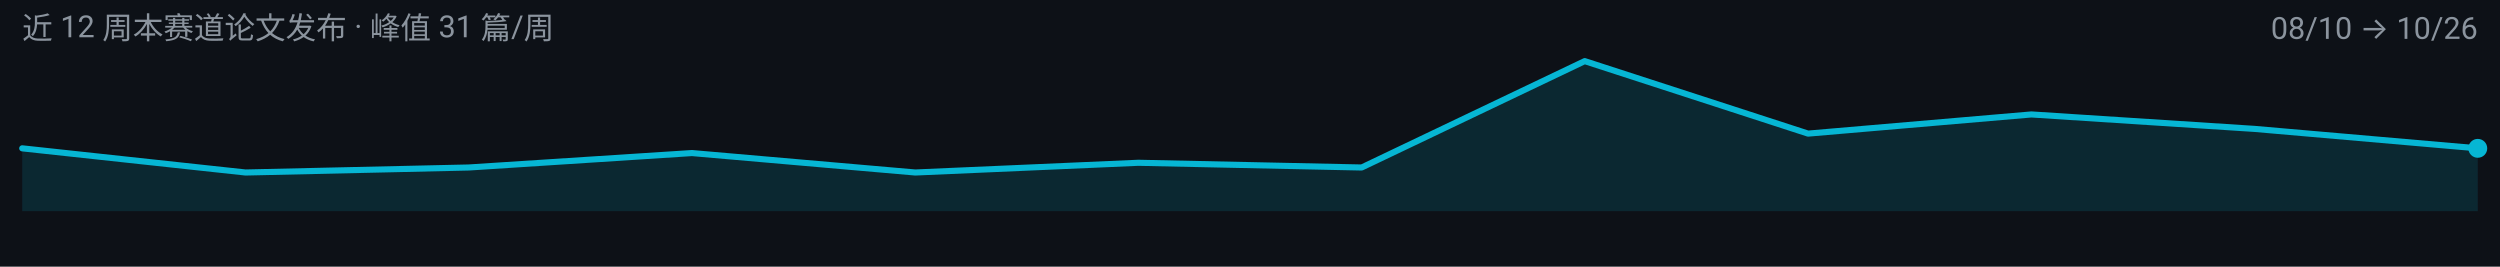
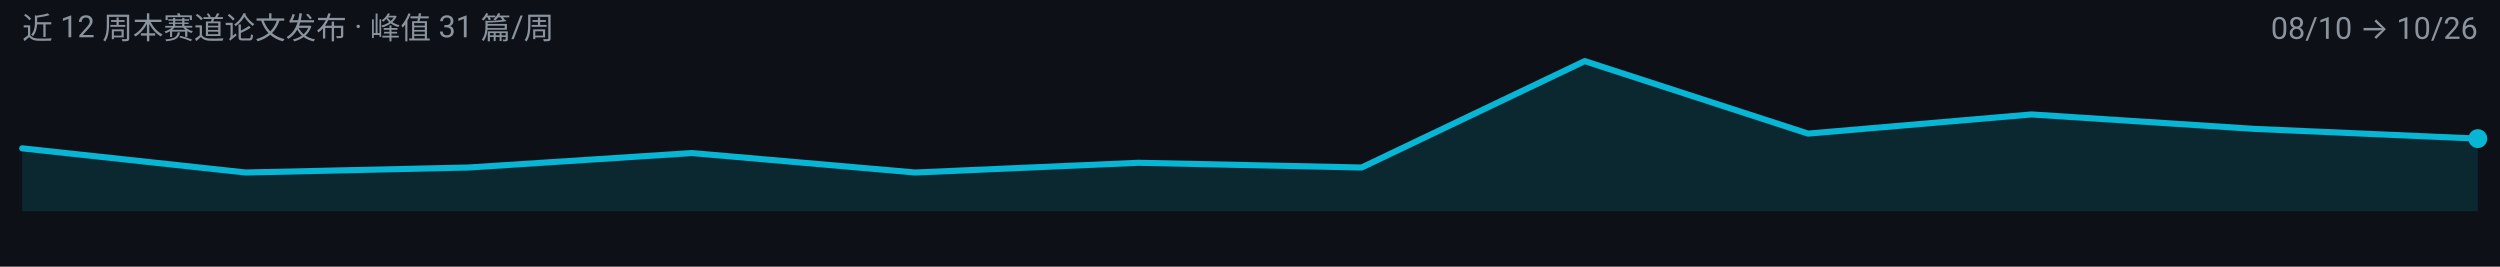
<svg xmlns="http://www.w3.org/2000/svg" width="900" height="96" viewBox="0 0 900 96" role="img" aria-label="multimodal-reasoning 周度趋势">
  <rect width="900" height="96" fill="#0D1117" />
  <g font-family="-apple-system, BlinkMacSystemFont, 'Segoe UI', 'Noto Sans SC', 'PingFang SC', 'Microsoft YaHei', Roboto, sans-serif">
-     <path d="M 8.0,76.0 L 8.0,53.4 L 88.4,62.1 L 168.7,60.3 L 249.1,55.1 L 329.5,62.1 L 409.8,58.6 L 490.2,60.3 L 570.5,22.0 L 650.9,48.1 L 731.3,41.2 L 811.6,46.4 L 892.0,53.4 L 892.0,76.0 Z" fill="#06B6D4" fill-opacity="0.14" />
-     <path d="M 8.0,53.4 L 88.4,62.1 L 168.7,60.3 L 249.1,55.1 L 329.5,62.1 L 409.8,58.6 L 490.2,60.3 L 570.5,22.0 L 650.9,48.1 L 731.3,41.2 L 811.6,46.4 L 892.0,53.4" fill="none" stroke="#06B6D4" stroke-width="2.2" stroke-linejoin="round" stroke-linecap="round" />
-     <circle cx="892.0" cy="53.4" r="3.4" fill="#06B6D4" />
+     <path d="M 8.0,76.0 L 8.0,53.4 L 88.4,62.1 L 168.7,60.3 L 249.1,55.1 L 329.5,62.1 L 409.8,58.6 L 490.2,60.3 L 570.5,22.0 L 650.9,48.1 L 731.3,41.2 L 811.6,46.4 L 892.0,49.9 L 892.0,76.0 Z" fill="#06B6D4" fill-opacity="0.14" />
+     <path d="M 8.0,53.4 L 88.4,62.1 L 168.7,60.3 L 249.1,55.1 L 329.5,62.1 L 409.8,58.6 L 490.2,60.3 L 570.5,22.0 L 650.9,48.1 L 731.3,41.2 L 811.6,46.4 L 892.0,49.9" fill="none" stroke="#06B6D4" stroke-width="2.2" stroke-linejoin="round" stroke-linecap="round" />
+     <circle cx="892.0" cy="49.9" r="3.4" fill="#06B6D4" />
    <text x="8" y="14" font-size="11" fill="#8B949E">近 12 周本赛道论文发布 · 峰值 31 篇/周</text>
    <text x="892" y="14" font-size="11" text-anchor="end" fill="#8B949E">08/10 → 10/26</text>
  </g>
</svg>
